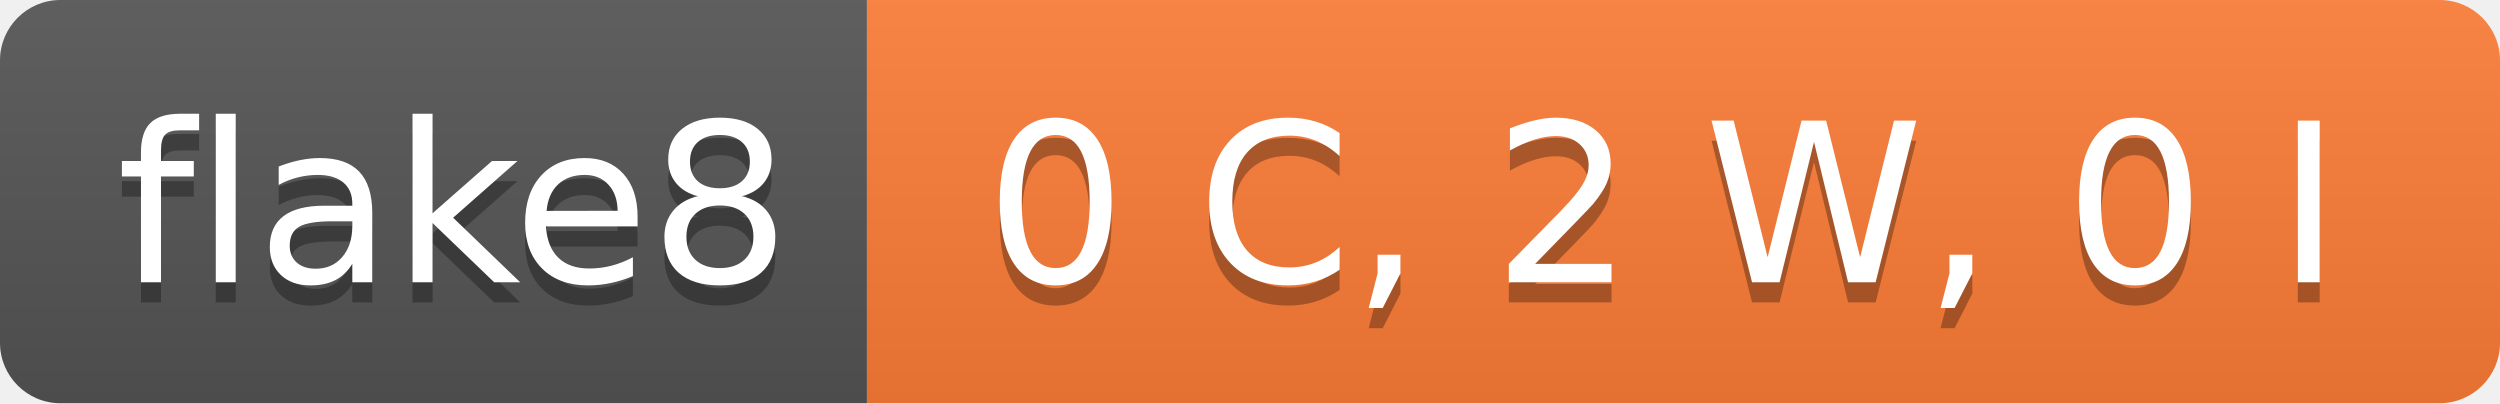
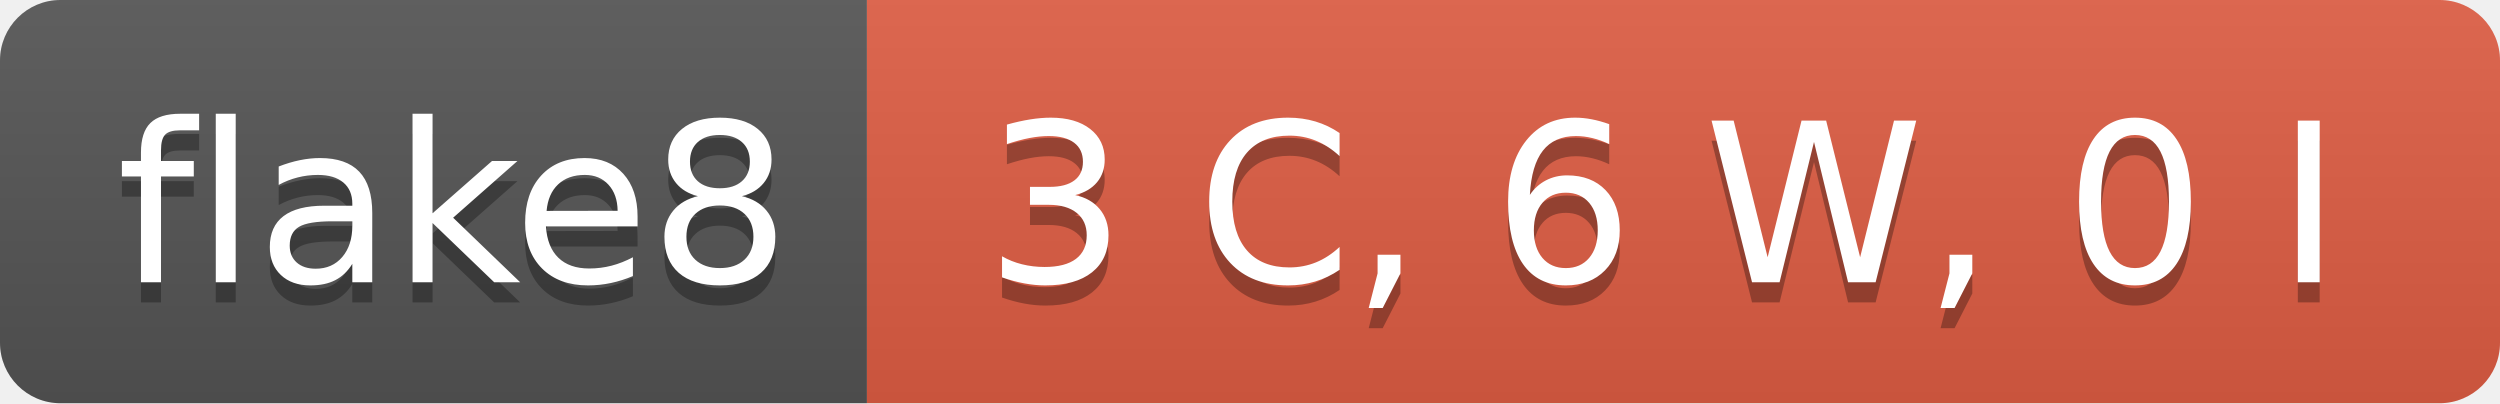
- <svg xmlns="http://www.w3.org/2000/svg" width="124" height="20" role="img" aria-label="flake8: 0 C, 2 W, 0 I">
+ <svg xmlns="http://www.w3.org/2000/svg" width="124" height="20" role="img" aria-label="flake8: 3 C, 6 W, 0 I">
  <linearGradient id="s" x2="0" y2="100%">
    <stop offset="0" stop-color="#bbb" stop-opacity=".1" />
    <stop offset="1" stop-opacity=".1" />
  </linearGradient>
  <clipPath id="r">
    <rect width="124" height="20" rx="3" fill="#fff" />
  </clipPath>
  <g clip-path="url(#r)">
    <rect width="43" height="20" fill="#555" />
-     <rect x="43" width="81" height="20" fill="#fe7d37" />
+     <rect x="43" width="81" height="20" fill="#e05d44" />
    <rect width="124" height="20" fill="url(#s)" />
  </g>
  <g fill="#fff" text-anchor="middle" font-family="Verdana,Geneva,DejaVu Sans,sans-serif" text-rendering="geometricPrecision" font-size="110">
    <text aria-hidden="true" x="225" y="150" fill="#010101" fill-opacity=".3" transform="scale(.1)" textLength="330">flake8</text>
    <text x="225" y="140" transform="scale(.1)" fill="#fff" textLength="330">flake8</text>
-     <text aria-hidden="true" x="825" y="150" fill="#010101" fill-opacity=".3" transform="scale(.1)" textLength="710">0 C, 2 W, 0 I</text>
-     <text x="825" y="140" transform="scale(.1)" fill="#fff" textLength="710">0 C, 2 W, 0 I</text>
+     <text aria-hidden="true" x="825" y="150" fill="#010101" fill-opacity=".3" transform="scale(.1)" textLength="710">3 C, 6 W, 0 I</text>
+     <text x="825" y="140" transform="scale(.1)" fill="#fff" textLength="710">3 C, 6 W, 0 I</text>
  </g>
</svg>
